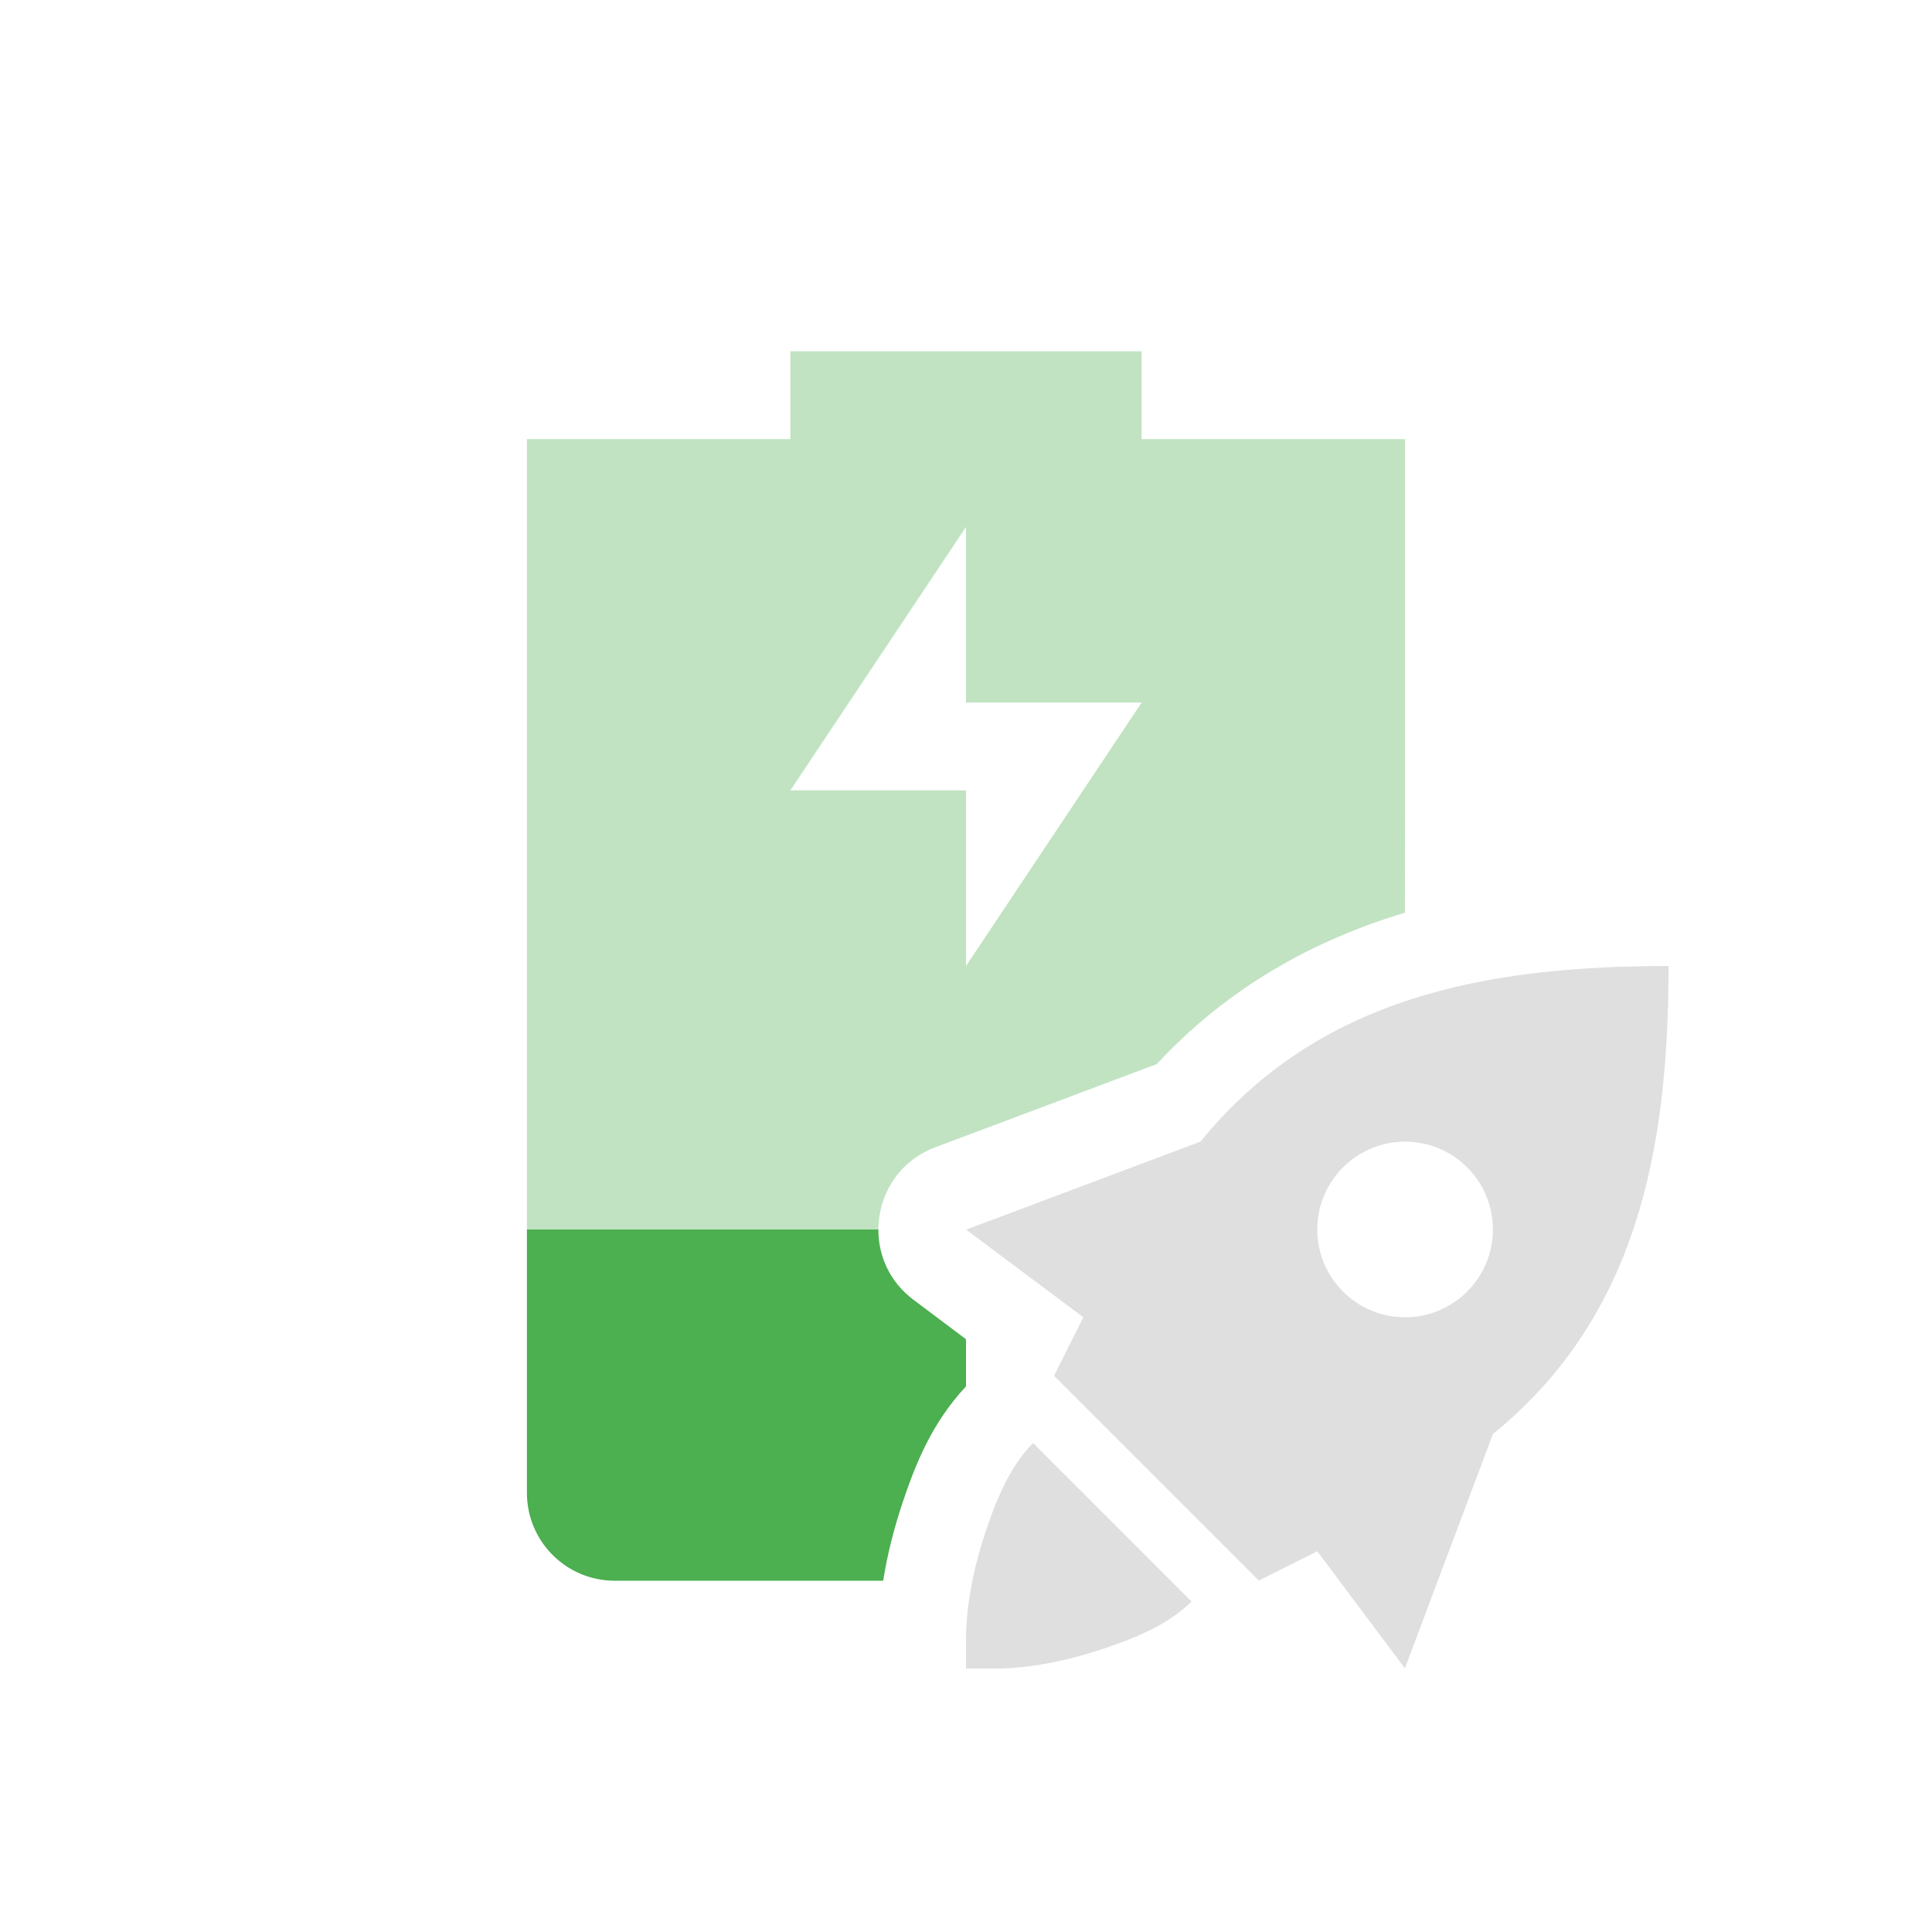
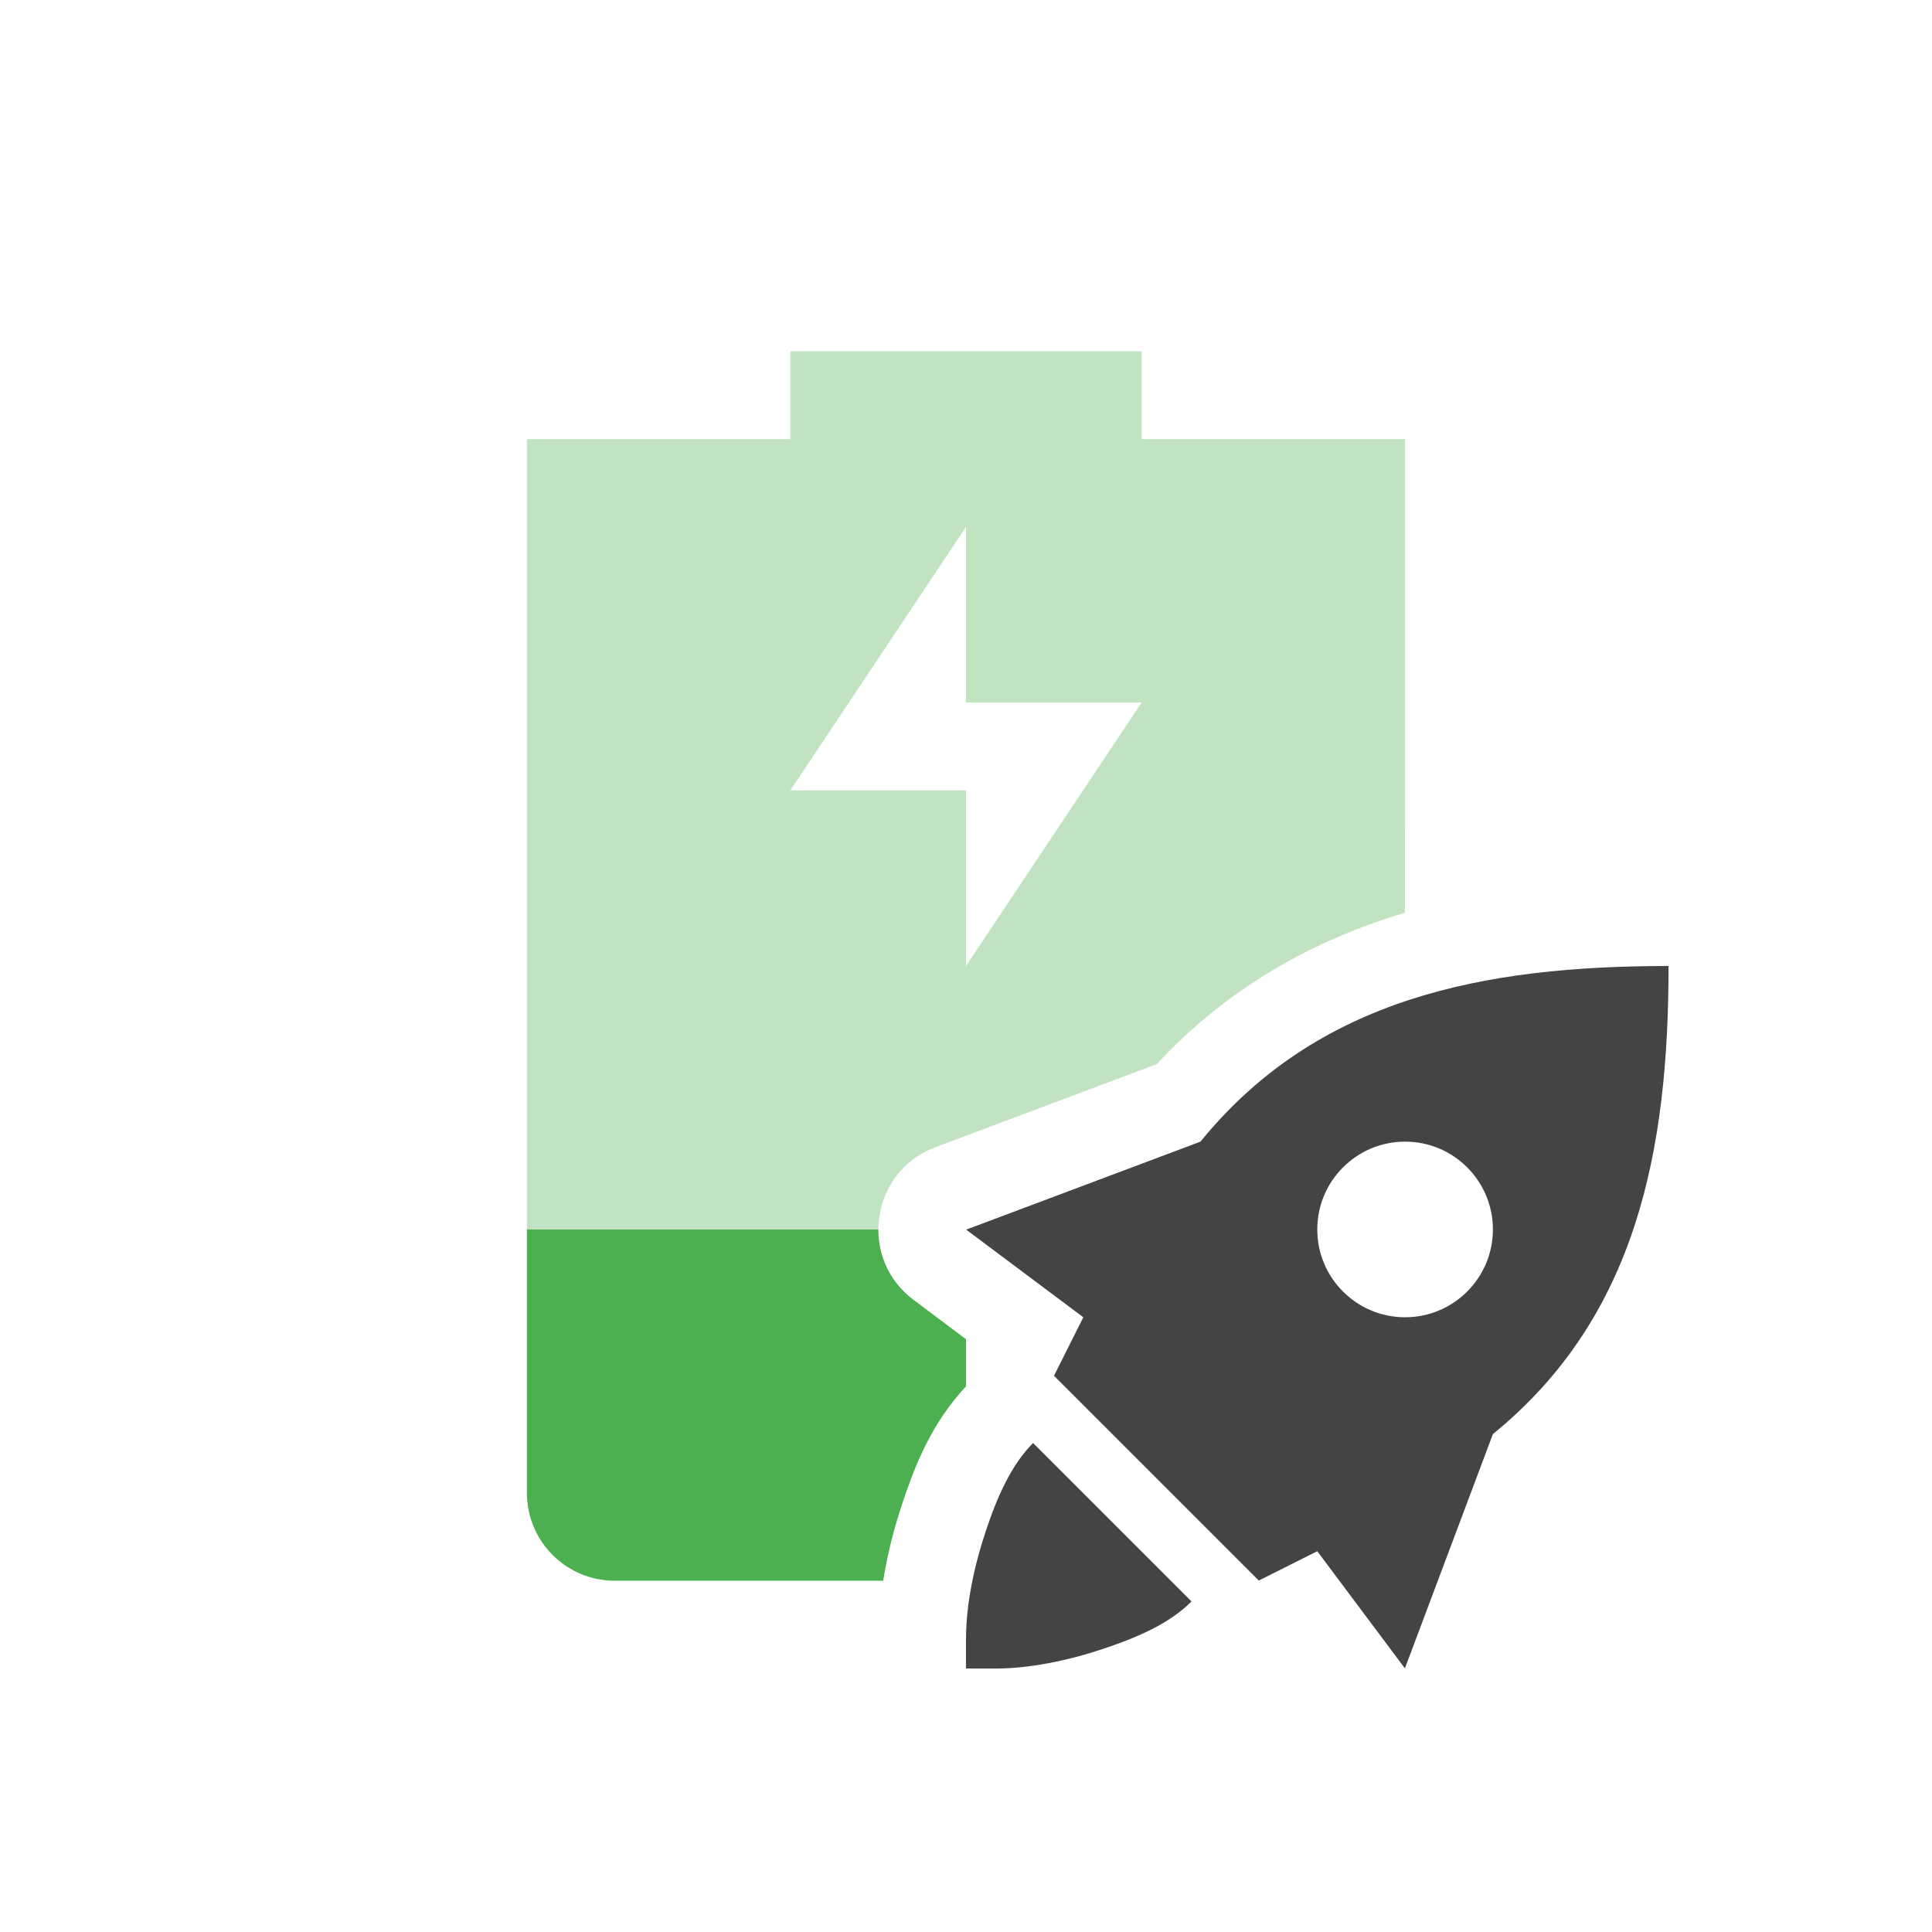
<svg xmlns="http://www.w3.org/2000/svg" width="22" height="22" version="1.1">
  <defs>
    <style id="current-color-scheme" type="text/css">
-    .ColorScheme-Text { color:#dfdfdf; } .ColorScheme-Highlight { color:#4285f4; } .ColorScheme-NeutralText { color:#ff9800; } .ColorScheme-PositiveText { color:#4caf50; } .ColorScheme-NegativeText { color:#f44336; }
+    .ColorScheme-Text { color:#444444; } .ColorScheme-Highlight { color:#4285f4; } .ColorScheme-NeutralText { color:#ff9800; } .ColorScheme-PositiveText { color:#4caf50; } .ColorScheme-NegativeText { color:#f44336; }
  </style>
  </defs>
  <path style="fill:currentColor;opacity:0.35" class="ColorScheme-PositiveText success" d="M 9 4 L 9 5 L 6 5 L 6 14 L 10.002 14 C 10.004 13.609 10.23 13.222 10.65 13.064 L 13.172 12.117 C 13.985 11.241 14.958 10.706 15.998 10.393 C 15.999 9.948 16 9.497 16 9 L 16 5 L 13 5 L 13 4 L 9 4 z M 11 6 L 11 8 L 13 8 L 11 11 L 11 9 L 9 9 L 11 6 z" />
  <path style="fill:currentColor" class="ColorScheme-Text" d="M 19 11 C 16.904 11 15.003 11.361 13.67 13 L 11.002 14.002 L 12.336 15 L 12.002 15.666 L 13.168 16.832 L 14.334 17.998 L 15 17.664 L 15.998 18.998 L 17 16.33 C 18.639 14.997 19 13.096 19 11 z M 16 13 C 16.552 13 17 13.448 17 14 C 17 14.552 16.552 15 16 15 C 15.448 15 15 14.552 15 14 C 15 13.448 15.448 13 16 13 z M 11.764 16.432 C 11.519 16.677 11.359 17.033 11.225 17.436 C 11.09 17.839 11 18.277 11 18.666 L 11 19 L 11.334 19 C 11.723 19 12.161 18.91 12.564 18.775 C 12.967 18.641 13.323 18.482 13.568 18.236 L 11.764 16.432 z" />
  <path style="fill:currentColor" class="ColorScheme-PositiveText success" d="M 6 14 L 6 17 C 6 17.55 6.446 18 7 18 L 10.057 18 C 10.105 17.695 10.182 17.4 10.275 17.119 C 10.422 16.68 10.608 16.206 11 15.787 L 11 15.25 L 10.402 14.801 C 10.129 14.596 10.001 14.297 10.002 14 L 6 14 z" />
</svg>
